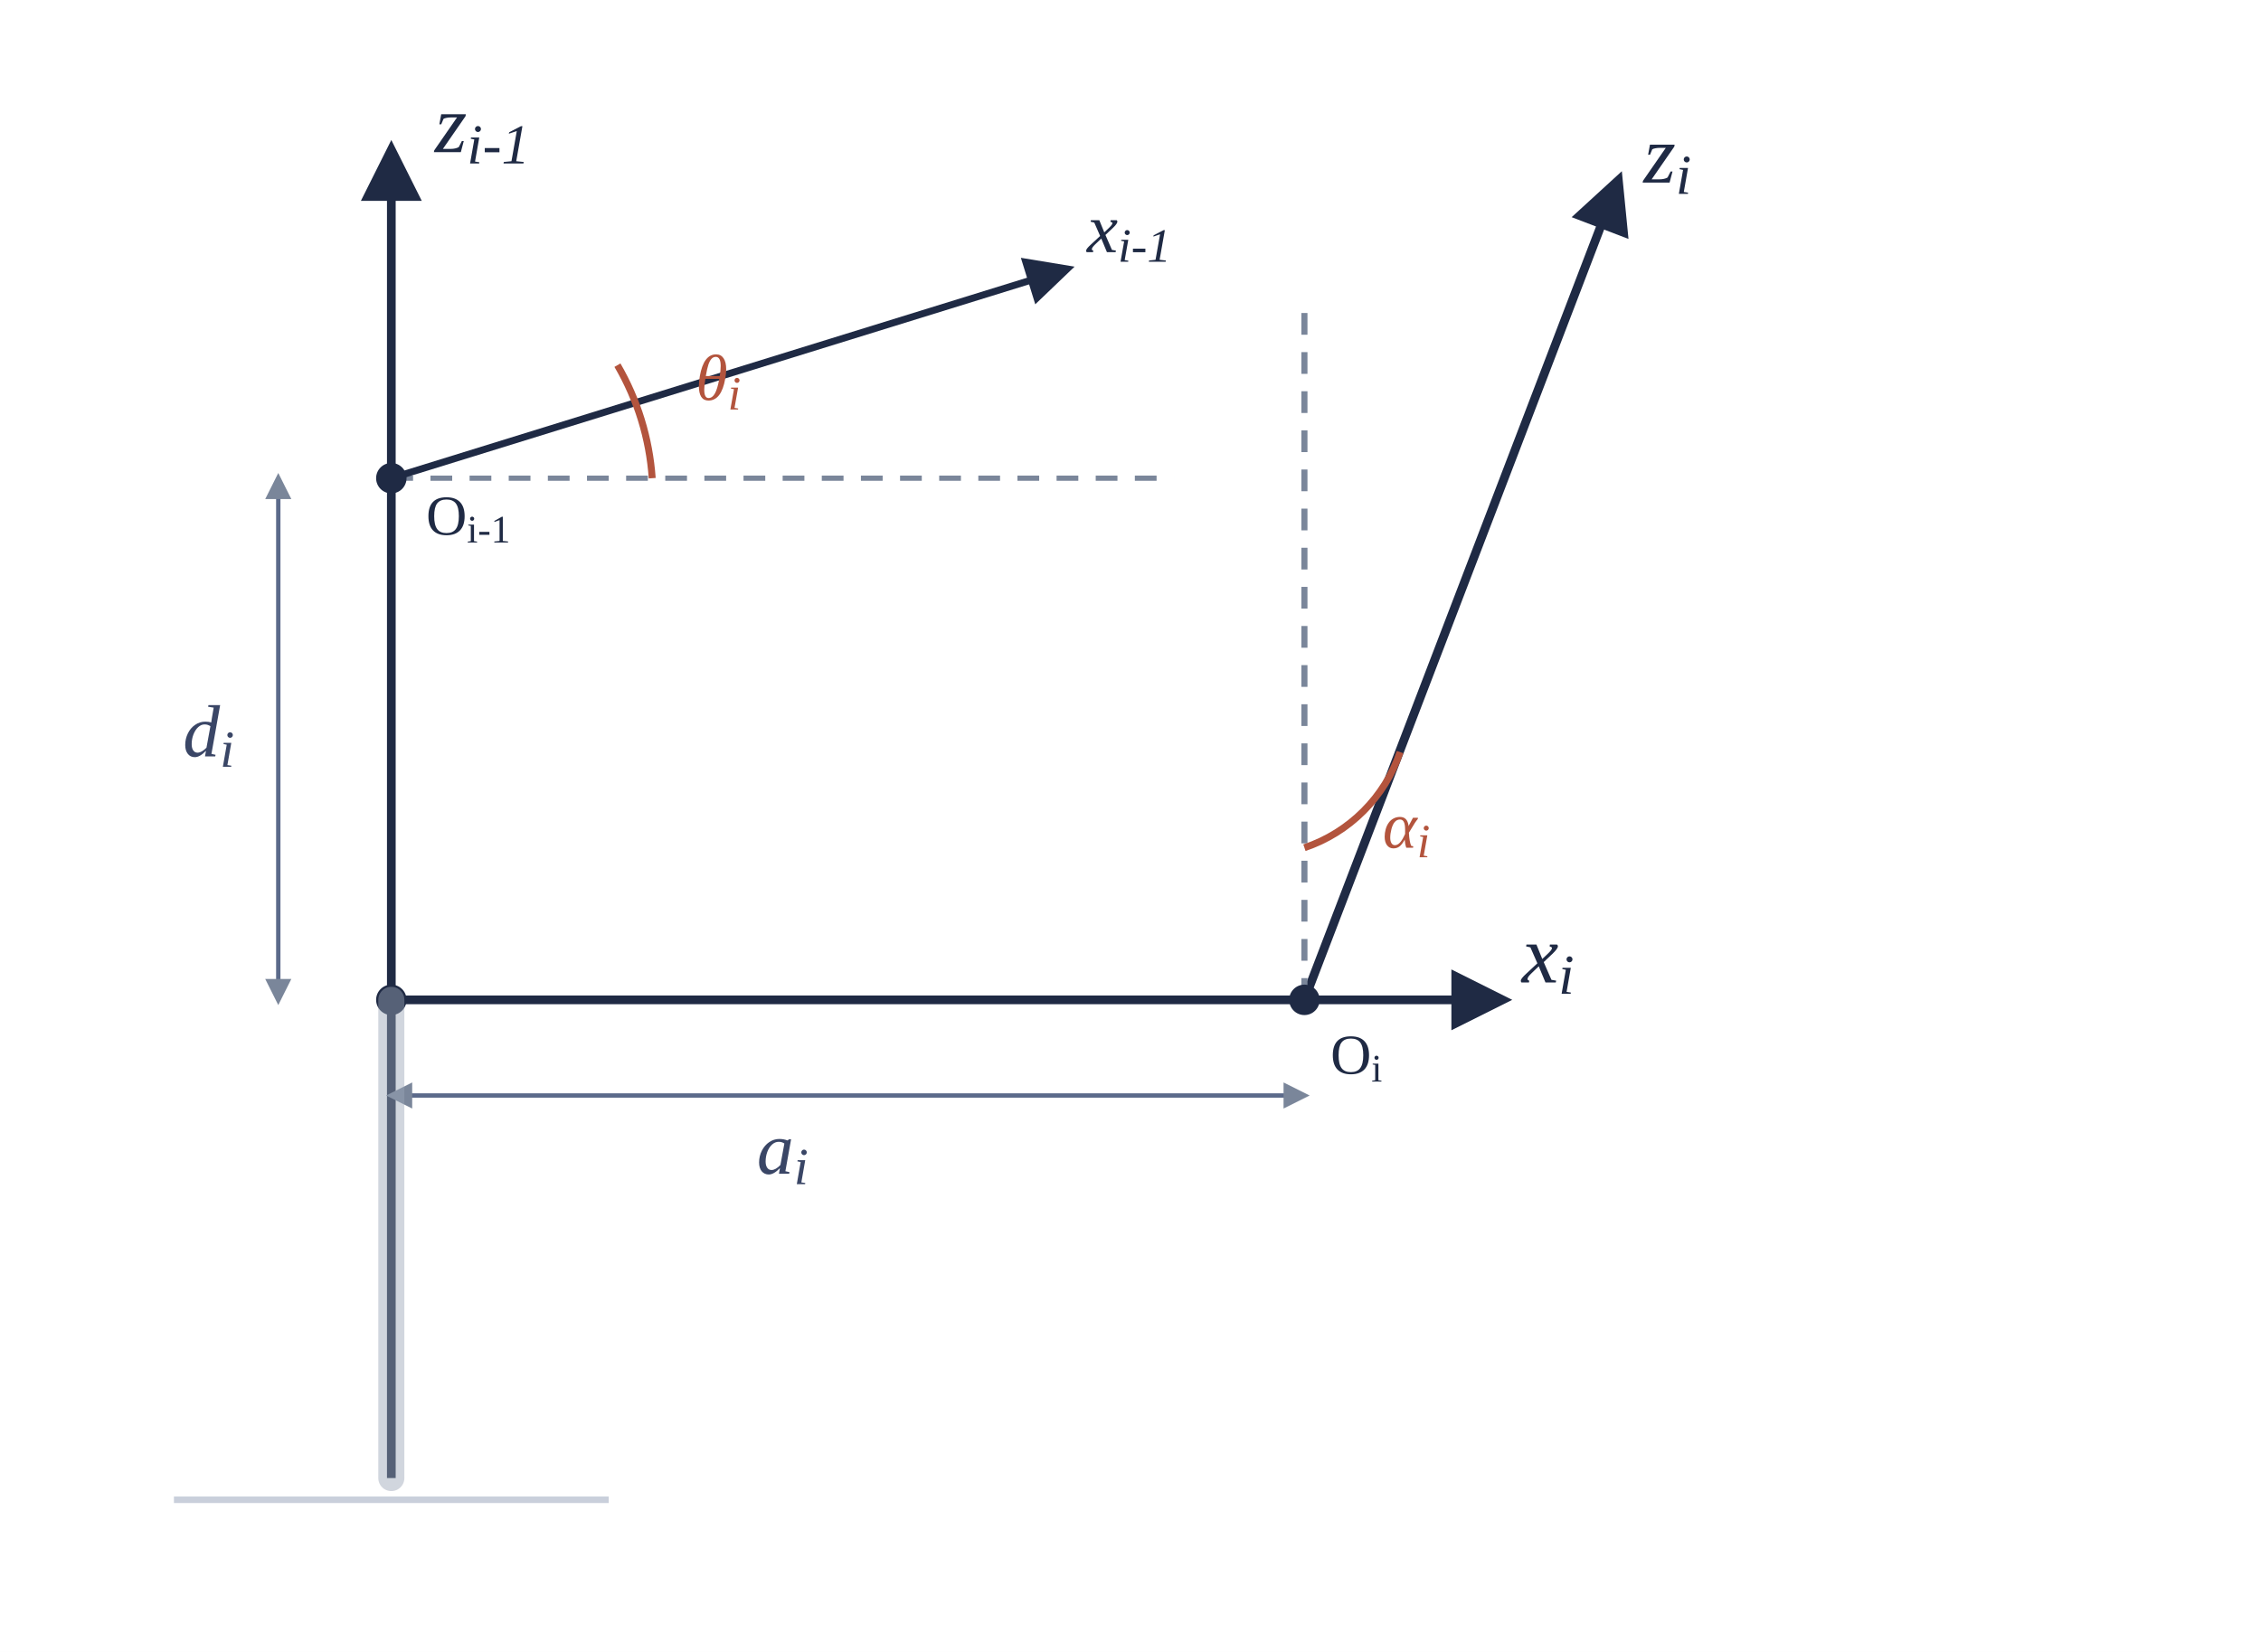
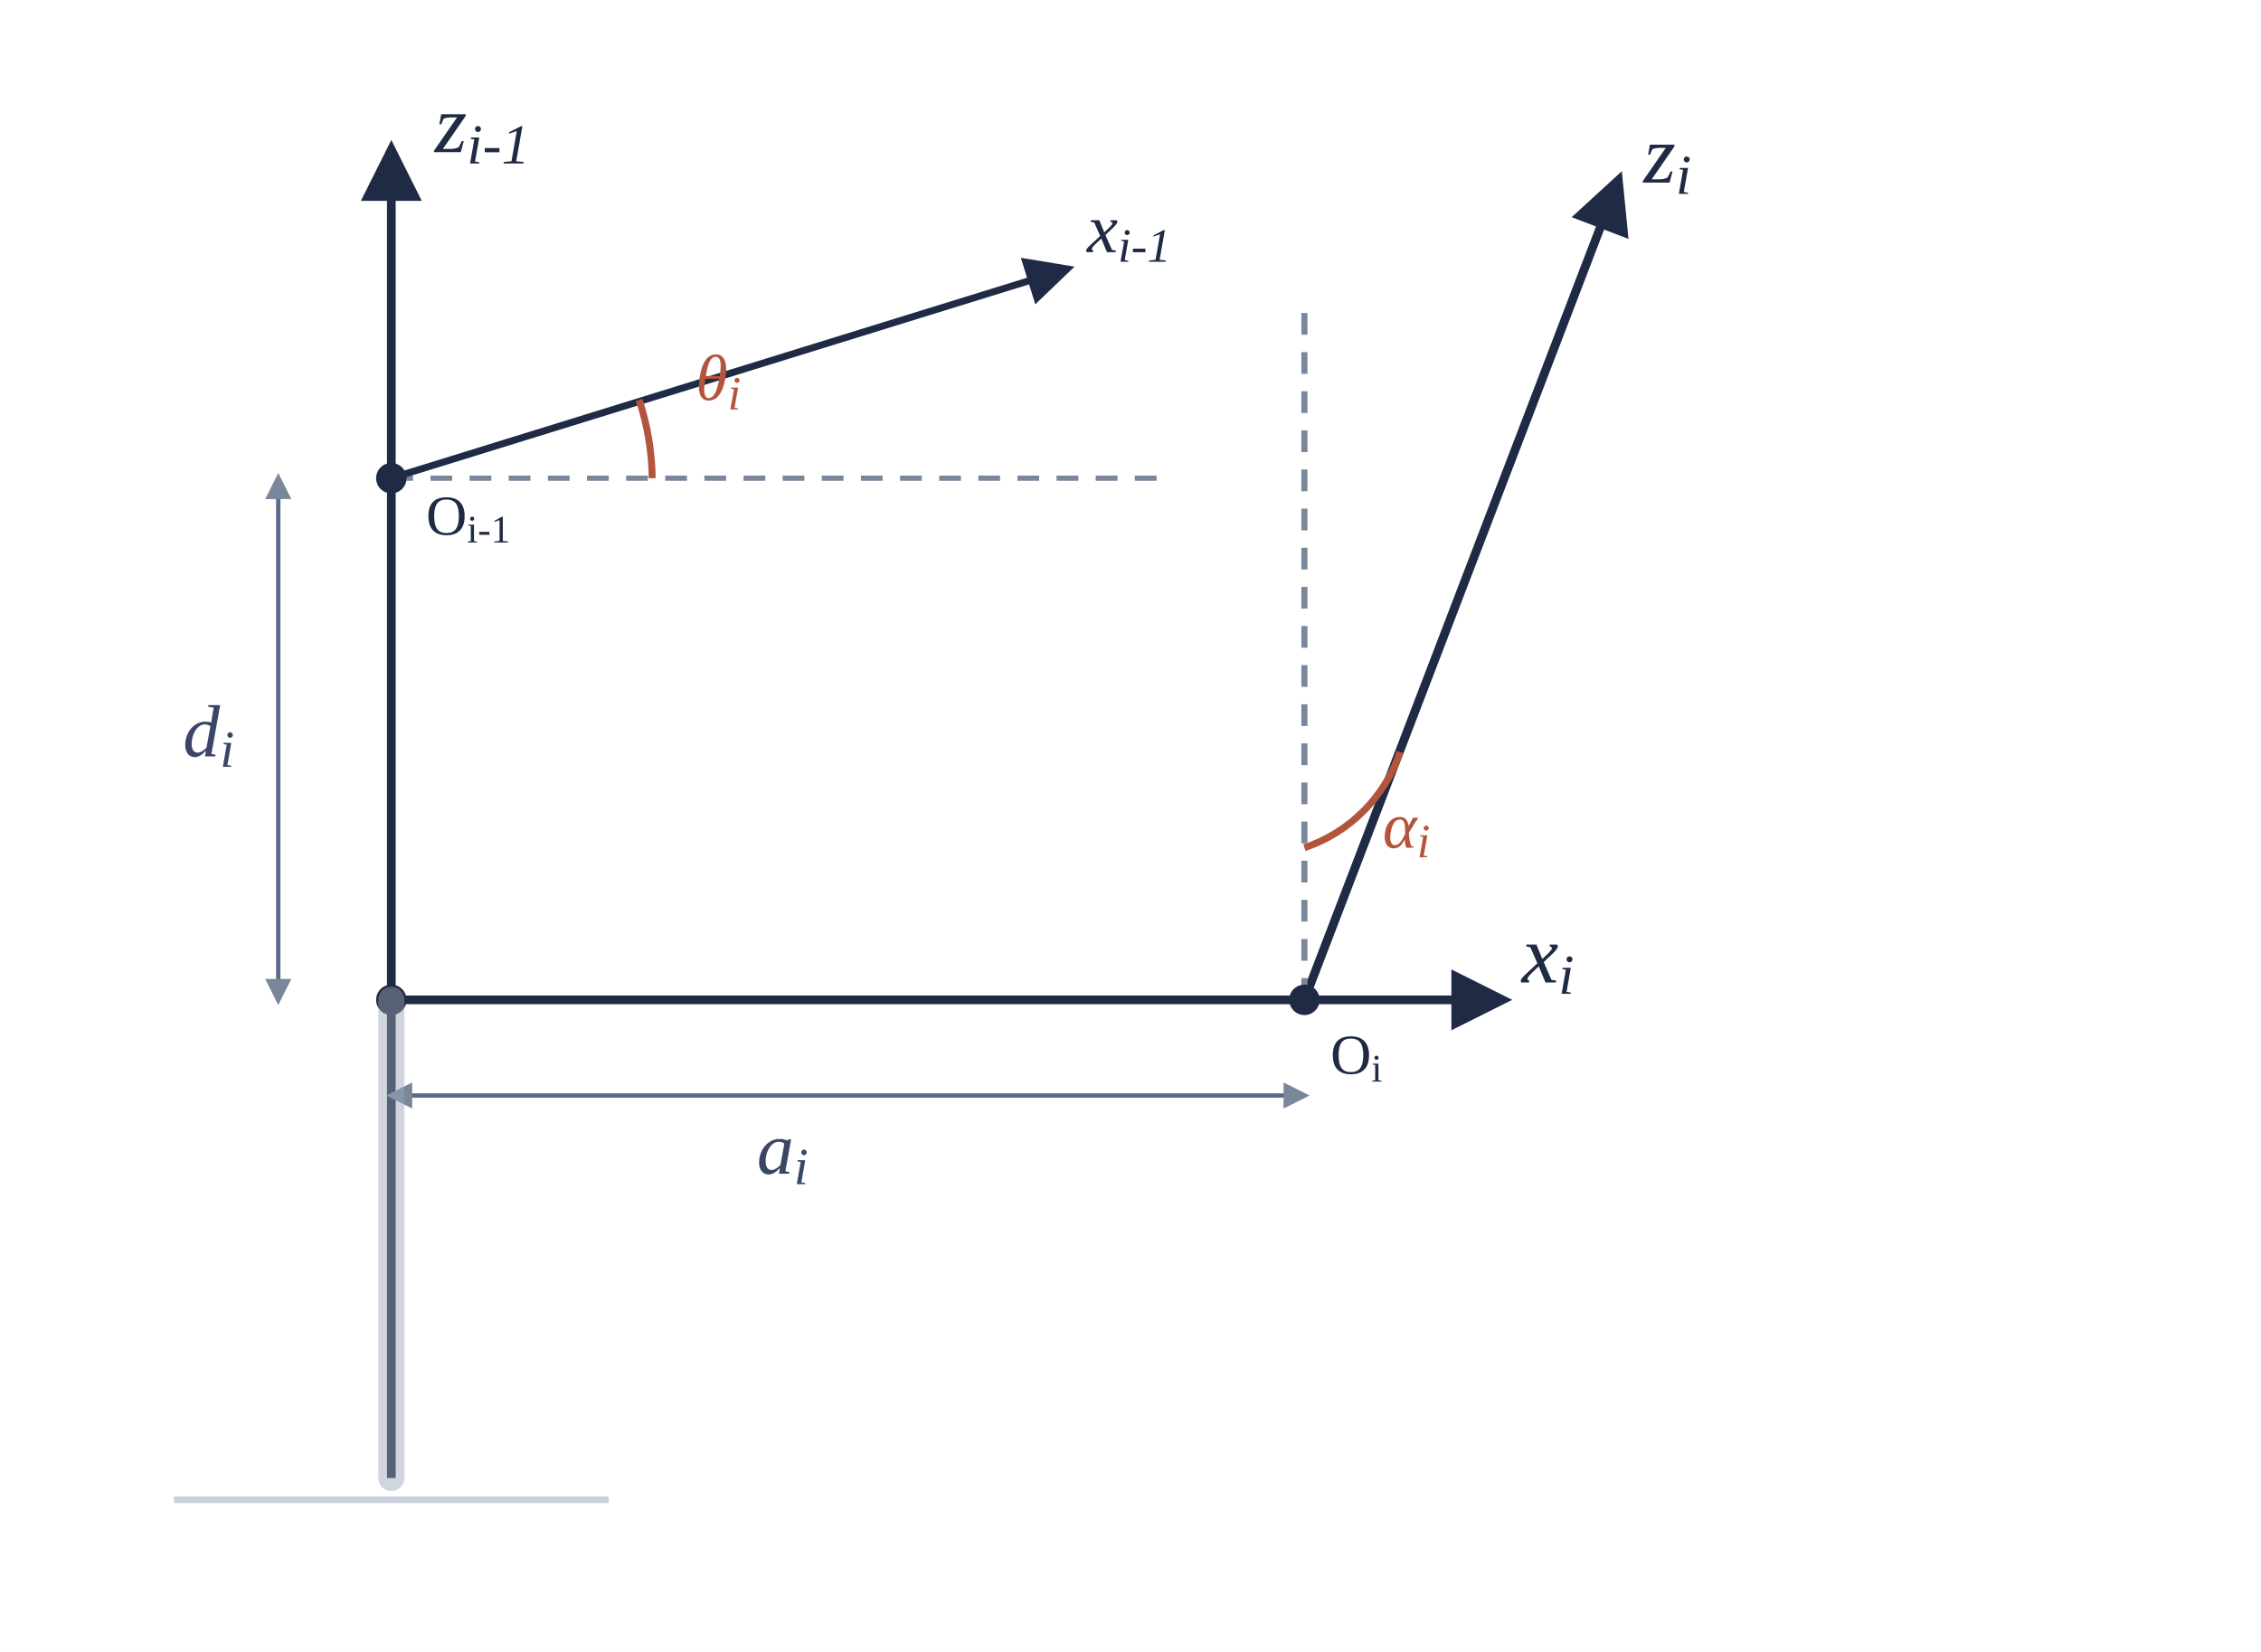
<svg xmlns="http://www.w3.org/2000/svg" viewBox="0 0 520 380" font-family="Georgia, 'Times New Roman', serif">
  <defs>
    <marker id="arrow" viewBox="0 0 10 10" refX="8" refY="5" markerWidth="7" markerHeight="7" orient="auto-start-reverse">
      <path d="M0,0 L10,5 L0,10 z" fill="#1f2a44" />
    </marker>
    <marker id="arrowLight" viewBox="0 0 10 10" refX="8" refY="5" markerWidth="6" markerHeight="6" orient="auto-start-reverse">
      <path d="M0,0 L10,5 L0,10 z" fill="#7a869a" />
    </marker>
  </defs>
  <rect x="0" y="0" width="520" height="380" fill="#ffffff" />
  <line x1="90" y1="340" x2="90" y2="35" stroke="#1f2a44" stroke-width="2" marker-end="url(#arrow)" />
  <text x="100" y="35" font-style="italic" font-size="19" fill="#1f2a44">z<tspan font-size="13" baseline-shift="sub">i-1</tspan>
  </text>
  <line x1="300" y1="230" x2="372" y2="42" stroke="#1f2a44" stroke-width="2" marker-end="url(#arrow)" />
  <text x="378" y="42" font-style="italic" font-size="19" fill="#1f2a44">z<tspan font-size="13" baseline-shift="sub">i</tspan>
  </text>
  <line x1="300" y1="230" x2="300" y2="70" stroke="#7a869a" stroke-width="1.4" stroke-dasharray="5,4" />
  <line x1="90" y1="230" x2="345" y2="230" stroke="#1f2a44" stroke-width="2" marker-end="url(#arrow)" />
  <text x="350" y="226" font-style="italic" font-size="19" fill="#1f2a44">x<tspan font-size="13" baseline-shift="sub">i</tspan>
  </text>
  <line x1="90" y1="252" x2="300" y2="252" stroke="#5b6a8a" stroke-width="1" marker-start="url(#arrowLight)" marker-end="url(#arrowLight)" />
  <text x="180" y="270" font-style="italic" font-size="17" fill="#3a4666" text-anchor="middle">a<tspan font-size="12" baseline-shift="sub">i</tspan>
  </text>
  <line x1="64" y1="110" x2="64" y2="230" stroke="#5b6a8a" stroke-width="1" marker-start="url(#arrowLight)" marker-end="url(#arrowLight)" />
  <text x="48" y="174" font-style="italic" font-size="17" fill="#3a4666" text-anchor="middle">d<tspan font-size="12" baseline-shift="sub">i</tspan>
  </text>
  <line x1="90" y1="110" x2="270" y2="110" stroke="#7a869a" stroke-width="1.2" stroke-dasharray="5,4" />
  <line x1="90" y1="110" x2="245" y2="62" stroke="#1f2a44" stroke-width="1.6" marker-end="url(#arrow)" />
  <text x="250" y="58" font-style="italic" font-size="16" fill="#1f2a44">x<tspan font-size="11" baseline-shift="sub">i-1</tspan>
  </text>
-   <path d="M 150 110 A 60 60 0 0 0 142 84" fill="none" stroke="#b3543d" stroke-width="1.6" />
+   <path d="M 150 110 A 60 60 0 0 0 147 92" fill="none" stroke="#b3543d" stroke-width="1.6" />
  <text x="160" y="92" font-style="italic" font-size="15" fill="#b3543d">θ<tspan font-size="11" baseline-shift="sub">i</tspan>
  </text>
  <path d="M 300 195 A 35 35 0 0 0 322 173" fill="none" stroke="#b3543d" stroke-width="1.6" />
  <text x="318" y="195" font-style="italic" font-size="15" fill="#b3543d">α<tspan font-size="11" baseline-shift="sub">i</tspan>
  </text>
  <circle cx="90" cy="110" r="3.5" fill="#1f2a44" />
  <text x="98" y="123" font-size="13" fill="#1f2a44">O<tspan font-size="9" baseline-shift="sub">i-1</tspan>
  </text>
  <circle cx="90" cy="230" r="3.5" fill="#1f2a44" />
  <circle cx="300" cy="230" r="3.5" fill="#1f2a44" />
  <text x="306" y="247" font-size="13" fill="#1f2a44">O<tspan font-size="9" baseline-shift="sub">i</tspan>
  </text>
  <line x1="90" y1="340" x2="90" y2="230" stroke="#9aa3b5" stroke-width="6" stroke-linecap="round" opacity="0.45" />
  <line x1="40" y1="345" x2="140" y2="345" stroke="#c9cfdb" stroke-width="1.5" />
</svg>
